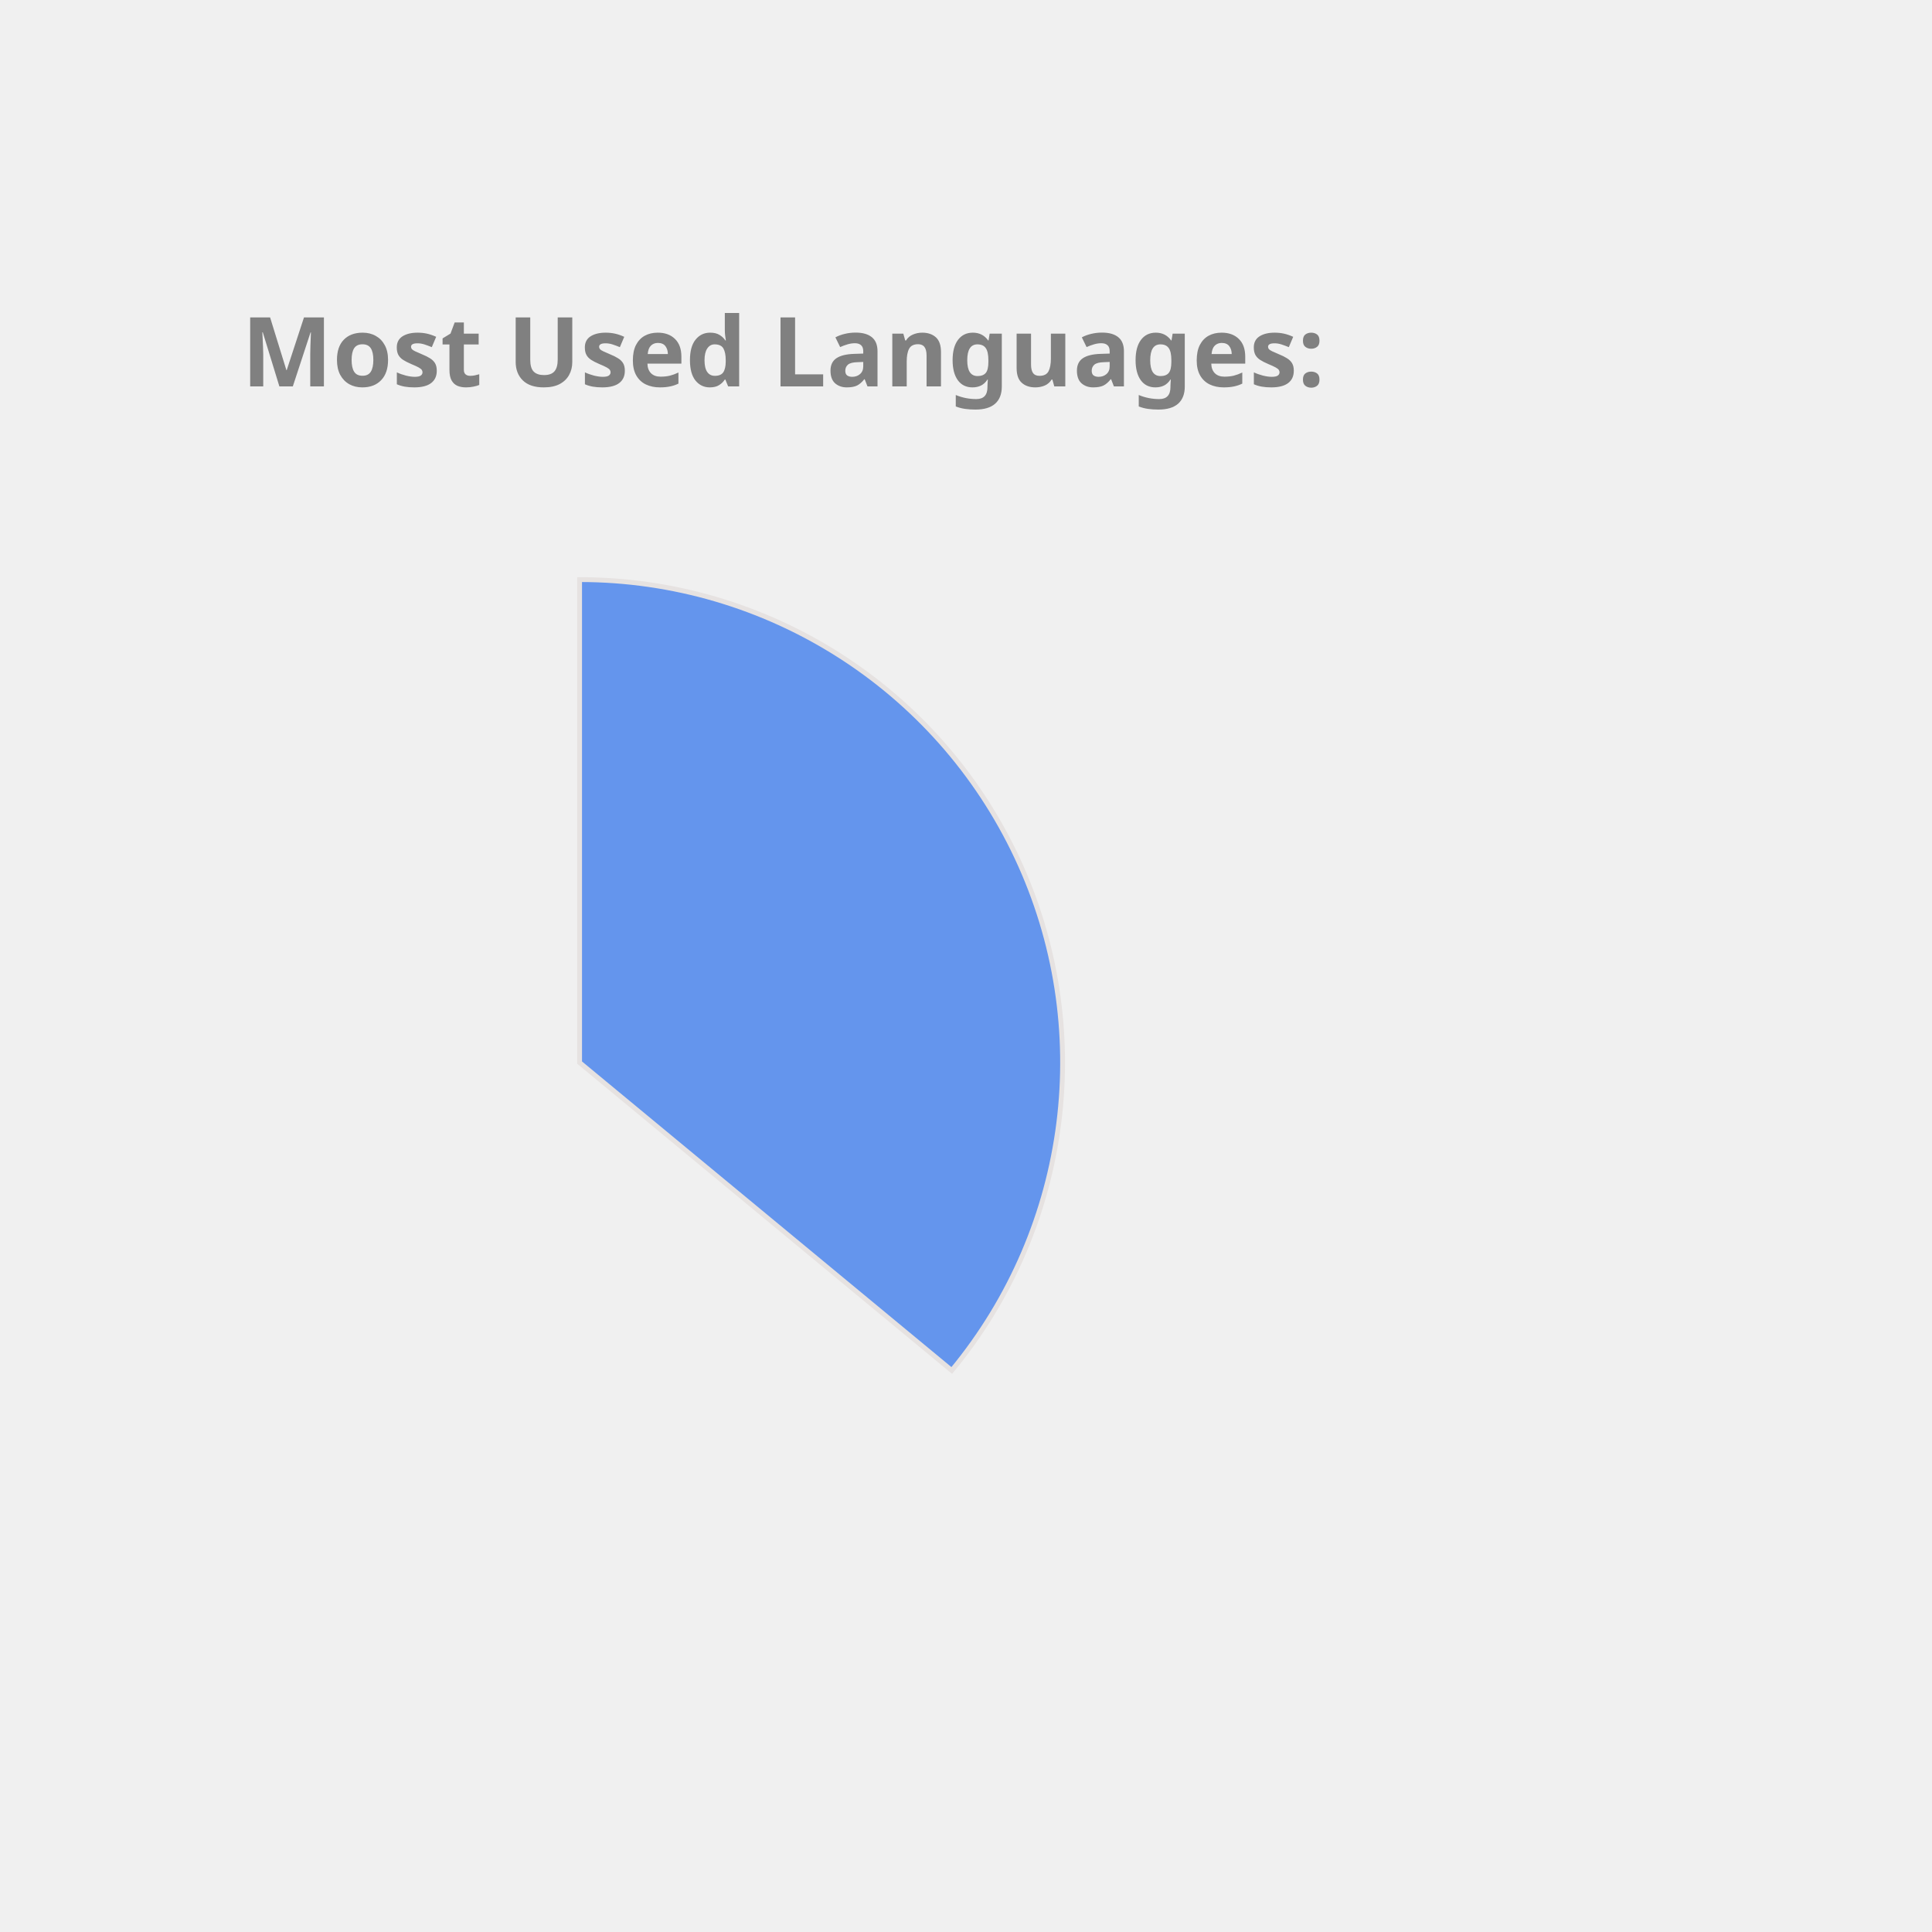
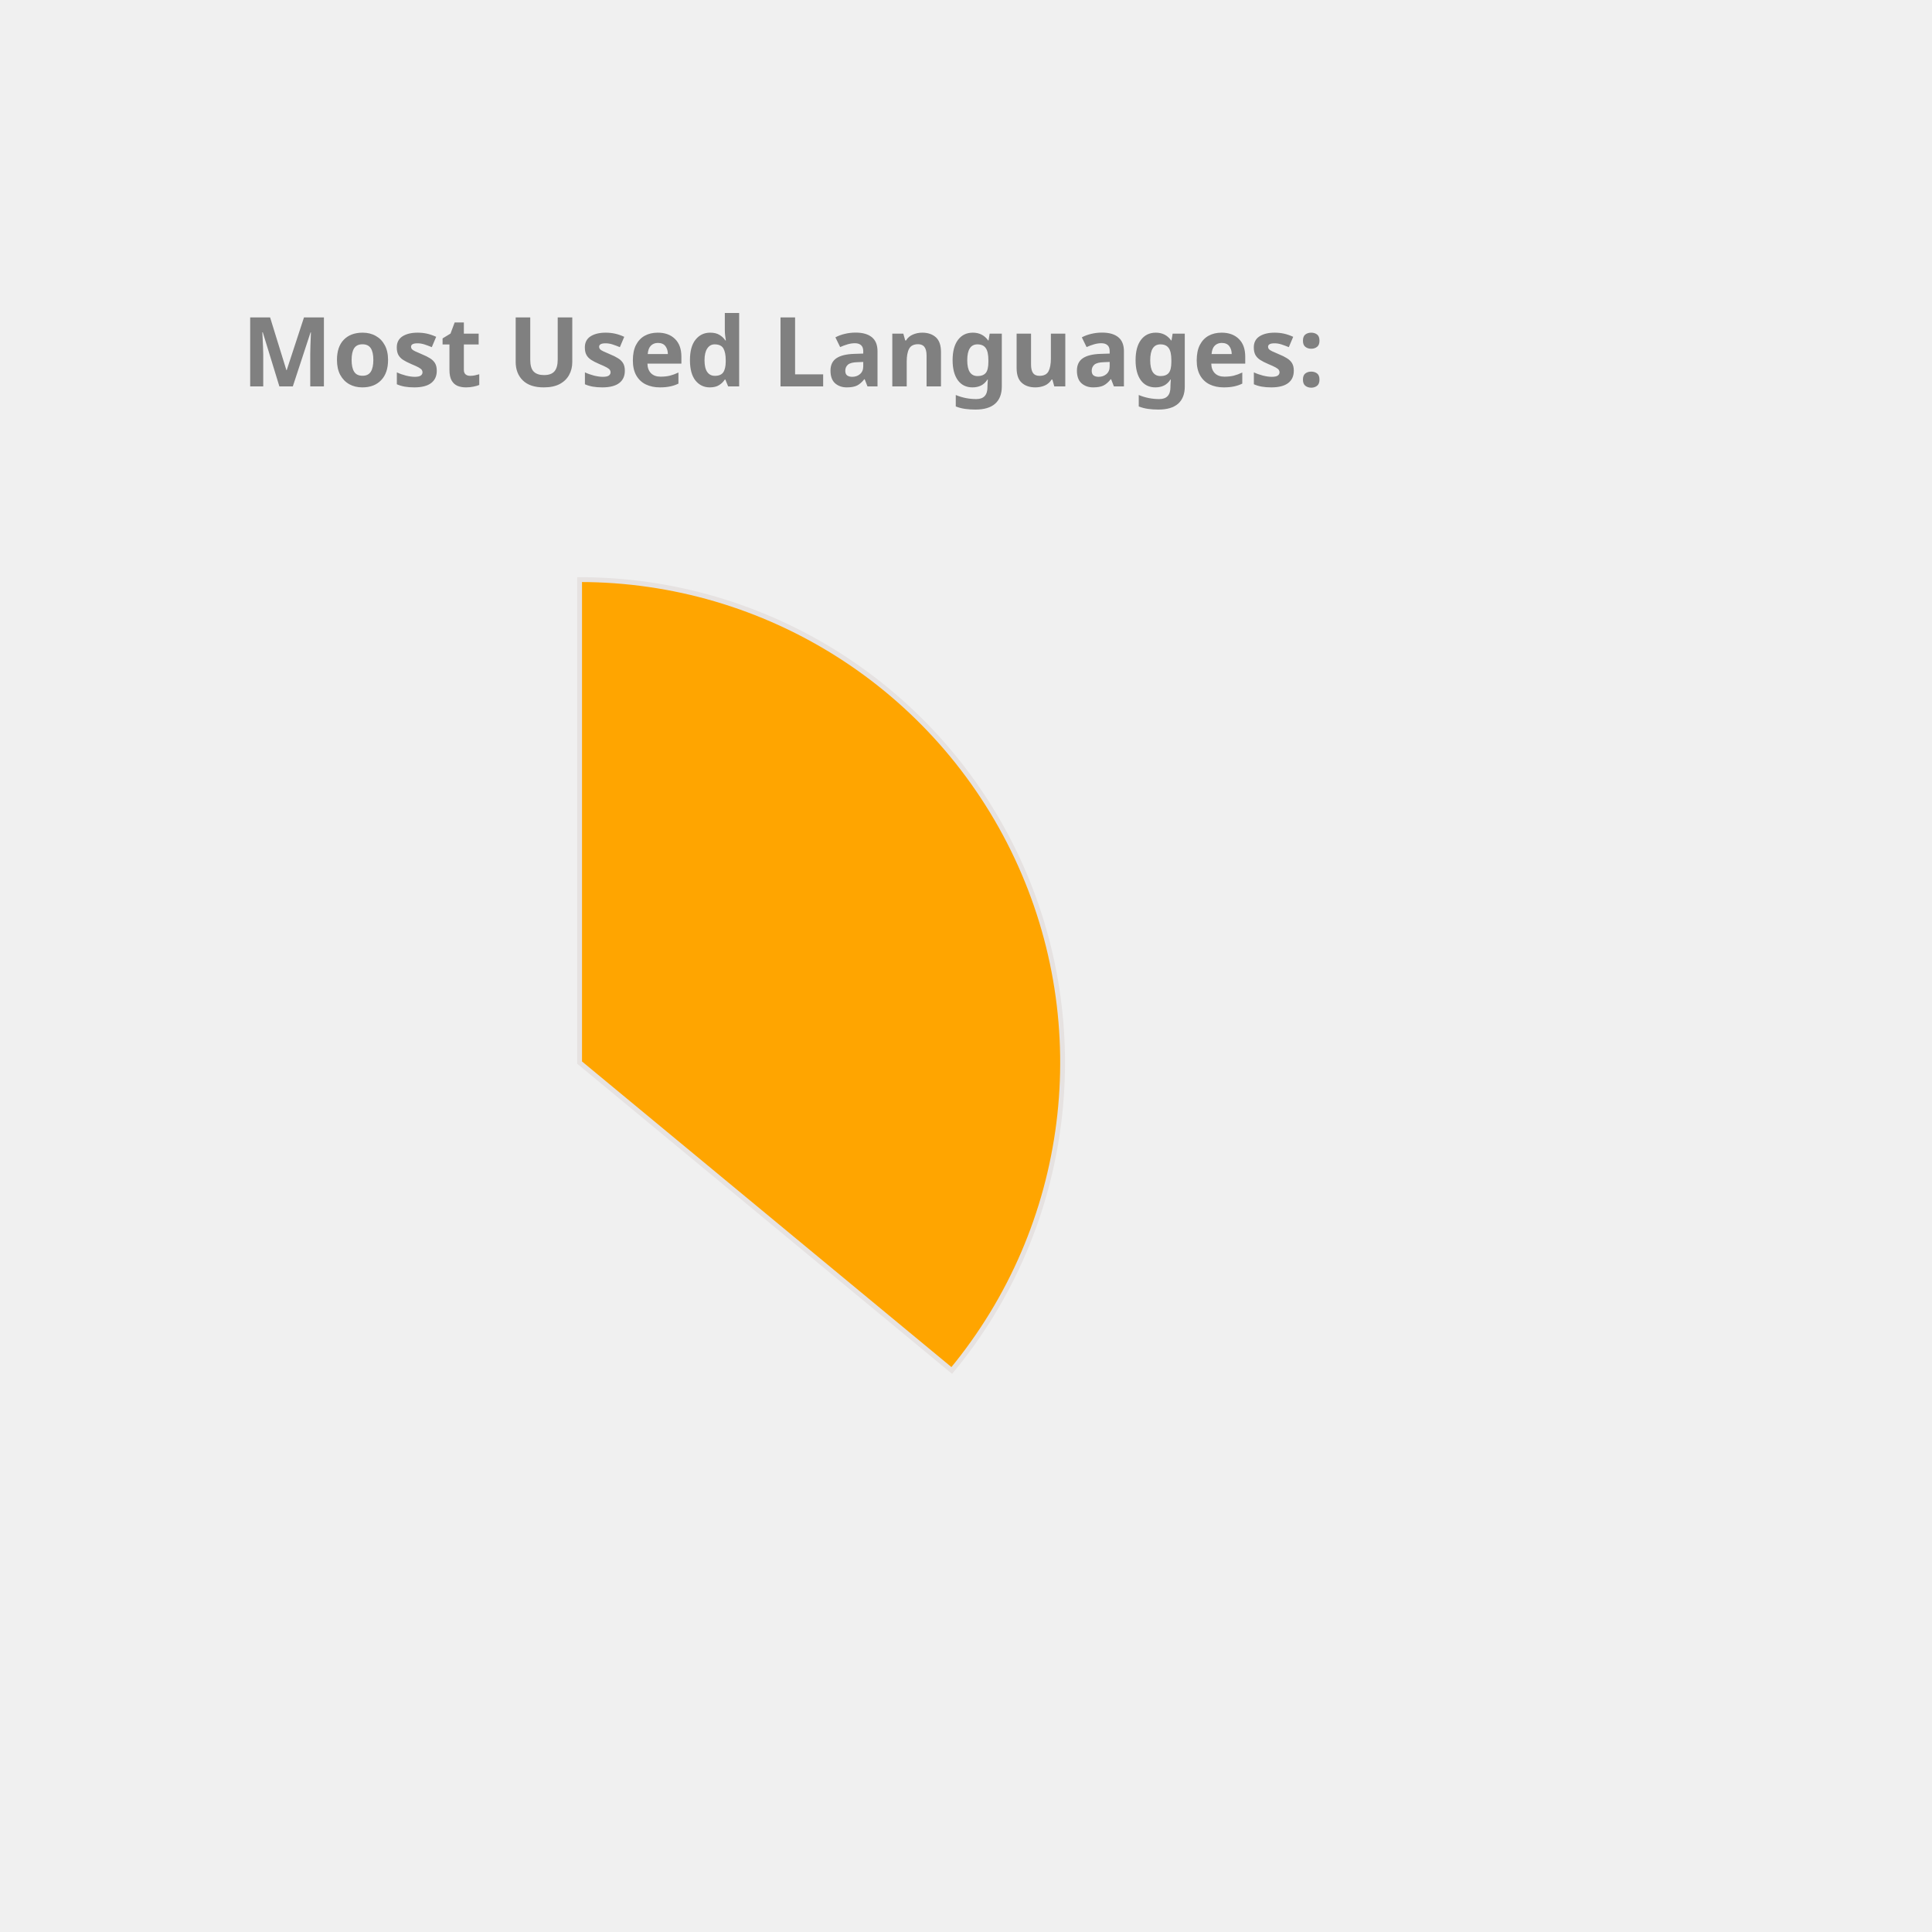
<svg xmlns="http://www.w3.org/2000/svg" height="350px" width="350px" viewBox="0 0 400 400">
  <style> 
        .label {
                font: bold 20px sans-serif;
                color: #404040;
                -webkit-text-stroke: 1px white;
        }

        path {
                stroke: #E6E2E1;
                stroke-width: 1px;
                transform: translate(60px, 100px);
        }

        .path_1 {
                animation: fadeIn 5s linear forwards;
        }

        .path_2 {
                transform: scale(0);
                animation: fadeIn 5s linear forwards 5s;
        }


        
        .path_3 {
                transform: scale(0);
                animation: fadeIn 5s linear forwards 10s;
        }


        .path_4 {
                transform: scale(0);
                animation: fadeIn 5s linear forwards 15s;
        }

        .path_5 {
                transform: scale(0);
                animation: fadeIn 5s linear forwards 20s;
        }

        .path_6 {
                transform: scale(0);
                animation: fadeIn 5s linear forwards 25s;
        }

        .path_7 {
                transform: scale(0);
                animation: fadeIn 5s linear forwards 30s;
        }

        .path_8 {
                transform: scale(0);
                animation: fadeIn 5s linear forwards 35s;
        }

        .path_9 {
                transform: scale(0);
                animation: fadeIn 5s linear forwards 40s;
        }

        .path_10 {
                transform: scale(0);
                animation: fadeIn 5s linear forwards 45s;
        }

        @keyframes fadeIn {
                0% {                        
                        transform: translate(250px, 300px) rotate(0deg) scale(0);
                        
                }
                50% {
                        transform: translate(150px, 220px) rotate(180deg) scale(0.5);
                        
                }
                
                100% {
                        transform: translate(60px, 120px) rotate(360deg) scale(1);
                        
                }
        }
        .txt_1 {
                opacity: 0;
                animation: txtShow 5s linear forwards 0s;
        }

        .txt_2 {
                opacity: 0;
                animation: txtShow 5s linear forwards 5s;
        }

        .txt_3 {
                opacity: 0;
                animation: txtShow 5s linear forwards 10s;
        }

        .txt_4 {
                opacity: 0;
                animation: txtShow 5s linear forwards 15s;
        }

        .txt_5 {
                opacity: 0;
                animation: txtShow 5s linear forwards 20s;
        }

        .txt_6 {
                opacity: 0;
                animation: txtShow 5s linear forwards 25s;
        }

        .txt_7 {
                opacity: 0;
                animation: txtShow 5s linear forwards 30s;
        }

        .txt_8 {
                opacity: 0;
                animation: txtShow 5s linear forwards 35s;
        }

        .txt_9 {
                opacity: 0;
                animation: txtShow 5s linear forwards 40s;
        }

        .txt_10 {
                opacity: 0;
                animation: txtShow 5s linear forwards 45s;
        }

        @keyframes txtShow {
                0% {                        
                        opacity: 0;
                        transform: translate(0px, 0px) scale(0);
                }
                100% {
                        opacity: 1;
                        transform: translate(0px, 0px) scale(1);
                        
                }
        }
</style>
-   <path class="path_1" d="M 60,120 L 60,20 A 100,100 0 0 1 137.051,183.742 Z" fill="CornflowerBlue" stroke="#fff" stroke-width="2" />
-   <text class="txt_1" x="260" y="150" fill="CornflowerBlue" stroke="CornflowerBlue" stroke-width="1">Java</text>
-   <path class="path_2" d="M 60,120 L 137.051,183.742 A 100,100 0 0 1 -24.094,174.112 Z" fill="Coral" stroke="#fff" stroke-width="2" />
-   <text class="txt_2" x="260" y="170" fill="Coral" stroke="Coral" stroke-width="1">TypeScript</text>
-   <path class="path_3" d="M 60,120 L -24.094,174.112 A 100,100 0 0 1 -28.814,74.042 Z" fill="DarkKhaki" stroke="#fff" stroke-width="2" />
-   <text class="txt_3" x="260" y="190" fill="DarkKhaki" stroke="DarkKhaki" stroke-width="1">JavaScript</text>
-   <path class="path_4" d="M 60,120 L -28.814,74.042 A 100,100 0 0 1 -9.365,47.969 Z" fill="RosyBrown" stroke="#fff" stroke-width="2" />
-   <text class="txt_4" x="260" y="210" fill="RosyBrown" stroke="RosyBrown" stroke-width="1">HTML</text>
-   <path class="path_5" d="M 60,120 L -9.365,47.969 A 100,100 0 0 1 11.275,32.674 Z" fill="Gold" stroke="#fff" stroke-width="2" />
-   <text class="txt_5" x="260" y="230" fill="Gold" stroke="Gold" stroke-width="1">Sass</text>
-   <path class="path_6" d="M 60,120 L 11.275,32.674 A 100,100 0 0 1 32.705,23.797 Z" fill="Orange" stroke="#fff" stroke-width="2" />
-   <text class="txt_6" x="260" y="250" fill="Orange" stroke="Orange" stroke-width="1">CSS</text>
+   <path class="path_1" d="M 60,120 L 60,20 A 100,100 0 0 1 137.051,183.742 Z" fill="Orange" stroke="#fff" stroke-width="2" />
+   <text class="txt_1" x="260" y="150" fill="Orange" stroke="Orange" stroke-width="1">Java</text>
+   <path class="path_2" d="M 60,120 L 137.051,183.742 A 100,100 0 0 1 -24.094,174.112 Z" fill="Tan" stroke="#fff" stroke-width="2" />
+   <text class="txt_2" x="260" y="170" fill="Tan" stroke="Tan" stroke-width="1">TypeScript</text>
+   <path class="path_3" d="M 60,120 L -24.094,174.112 A 100,100 0 0 1 -28.814,74.042 Z" fill="RosyBrown" stroke="#fff" stroke-width="2" />
+   <text class="txt_3" x="260" y="190" fill="RosyBrown" stroke="RosyBrown" stroke-width="1">JavaScript</text>
+   <path class="path_4" d="M 60,120 L -28.814,74.042 A 100,100 0 0 1 -9.365,47.969 Z" fill="LightSeaGreen" stroke="#fff" stroke-width="2" />
+   <text class="txt_4" x="260" y="210" fill="LightSeaGreen" stroke="LightSeaGreen" stroke-width="1">HTML</text>
+   <path class="path_5" d="M 60,120 L -9.365,47.969 A 100,100 0 0 1 11.275,32.674 Z" fill="Crimson" stroke="#fff" stroke-width="2" />
+   <text class="txt_5" x="260" y="230" fill="Crimson" stroke="Crimson" stroke-width="1">Sass</text>
+   <path class="path_6" d="M 60,120 L 11.275,32.674 A 100,100 0 0 1 32.705,23.797 Z" fill="Chocolate" stroke="#fff" stroke-width="2" />
+   <text class="txt_6" x="260" y="250" fill="Chocolate" stroke="Chocolate" stroke-width="1">CSS</text>
  <path class="path_7" d="M 60,120 L 32.705,23.797 A 100,100 0 0 1 41.879,21.655 Z" fill="MediumSlateBlue" stroke="#fff" stroke-width="2" />
  <text class="txt_7" x="260" y="270" fill="MediumSlateBlue" stroke="MediumSlateBlue" stroke-width="1">Python</text>
-   <path class="path_8" d="M 60,120 L 41.879,21.655 A 100,100 0 0 1 50.589,20.444 Z" fill="Tan" stroke="#fff" stroke-width="2" />
-   <text class="txt_8" x="260" y="290" fill="Tan" stroke="Tan" stroke-width="1">Batchfile</text>
-   <path class="path_9" d="M 60,120 L 50.589,20.444 A 100,100 0 0 1 54.976,20.126 Z" fill="Salmon" stroke="#fff" stroke-width="2" />
-   <text class="txt_9" x="260" y="310" fill="Salmon" stroke="Salmon" stroke-width="1">Mustache</text>
-   <path class="path_10" d="M 60,120 L 54.976,20.126 A 100,100 0 0 1 58.743,20.008 Z" fill="Crimson" stroke="#fff" stroke-width="2" />
-   <text class="txt_10" x="260" y="330" fill="Crimson" stroke="Crimson" stroke-width="1">SCSS</text>
+   <path class="path_8" d="M 60,120 L 41.879,21.655 A 100,100 0 0 1 50.589,20.444 Z" fill="Orchid" stroke="#fff" stroke-width="2" />
+   <text class="txt_8" x="260" y="290" fill="Orchid" stroke="Orchid" stroke-width="1">Batchfile</text>
+   <path class="path_9" d="M 60,120 L 50.589,20.444 A 100,100 0 0 1 54.976,20.126 Z" fill="DarkKhaki" stroke="#fff" stroke-width="2" />
+   <text class="txt_9" x="260" y="310" fill="DarkKhaki" stroke="DarkKhaki" stroke-width="1">Mustache</text>
+   <path class="path_10" d="M 60,120 L 54.976,20.126 A 100,100 0 0 1 58.743,20.008 Z" fill="Pink" stroke="#fff" stroke-width="2" />
+   <text class="txt_10" x="260" y="330" fill="Pink" stroke="Pink" stroke-width="1">SCSS</text>
  <g class="label">
    <text x="50" y="80" fill="grey">Most Used Languages:</text>
  </g>
</svg>
